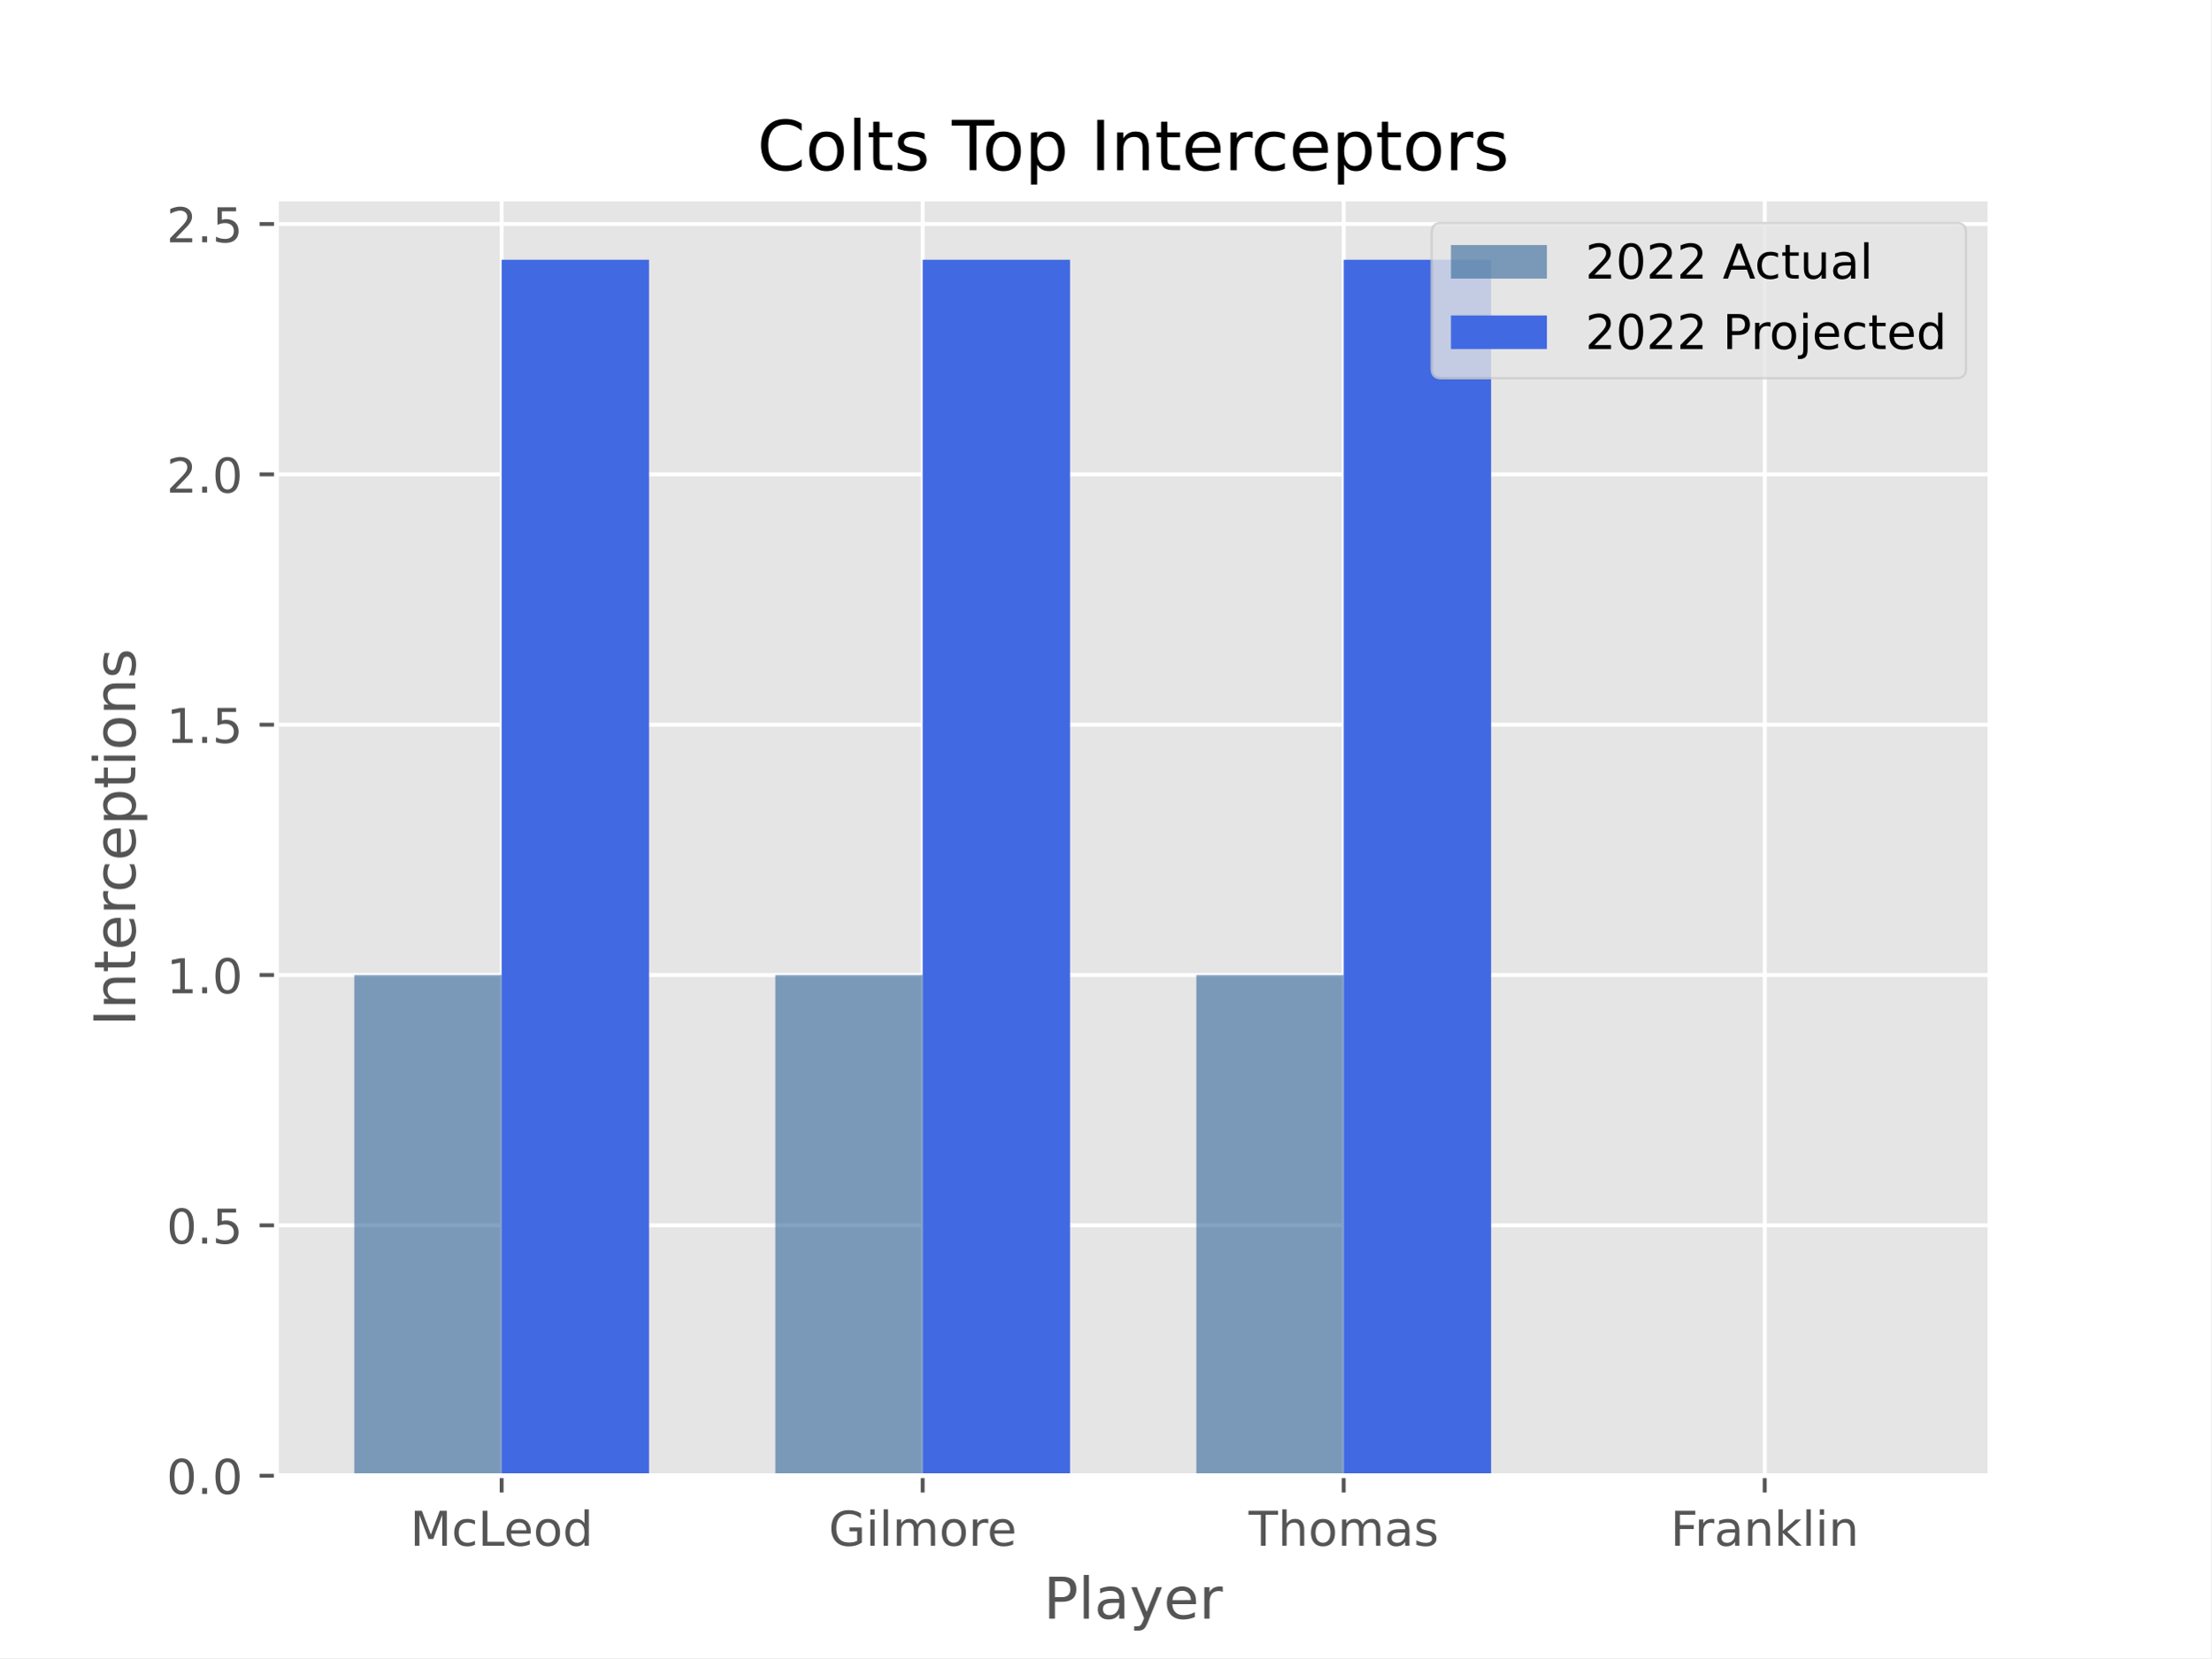
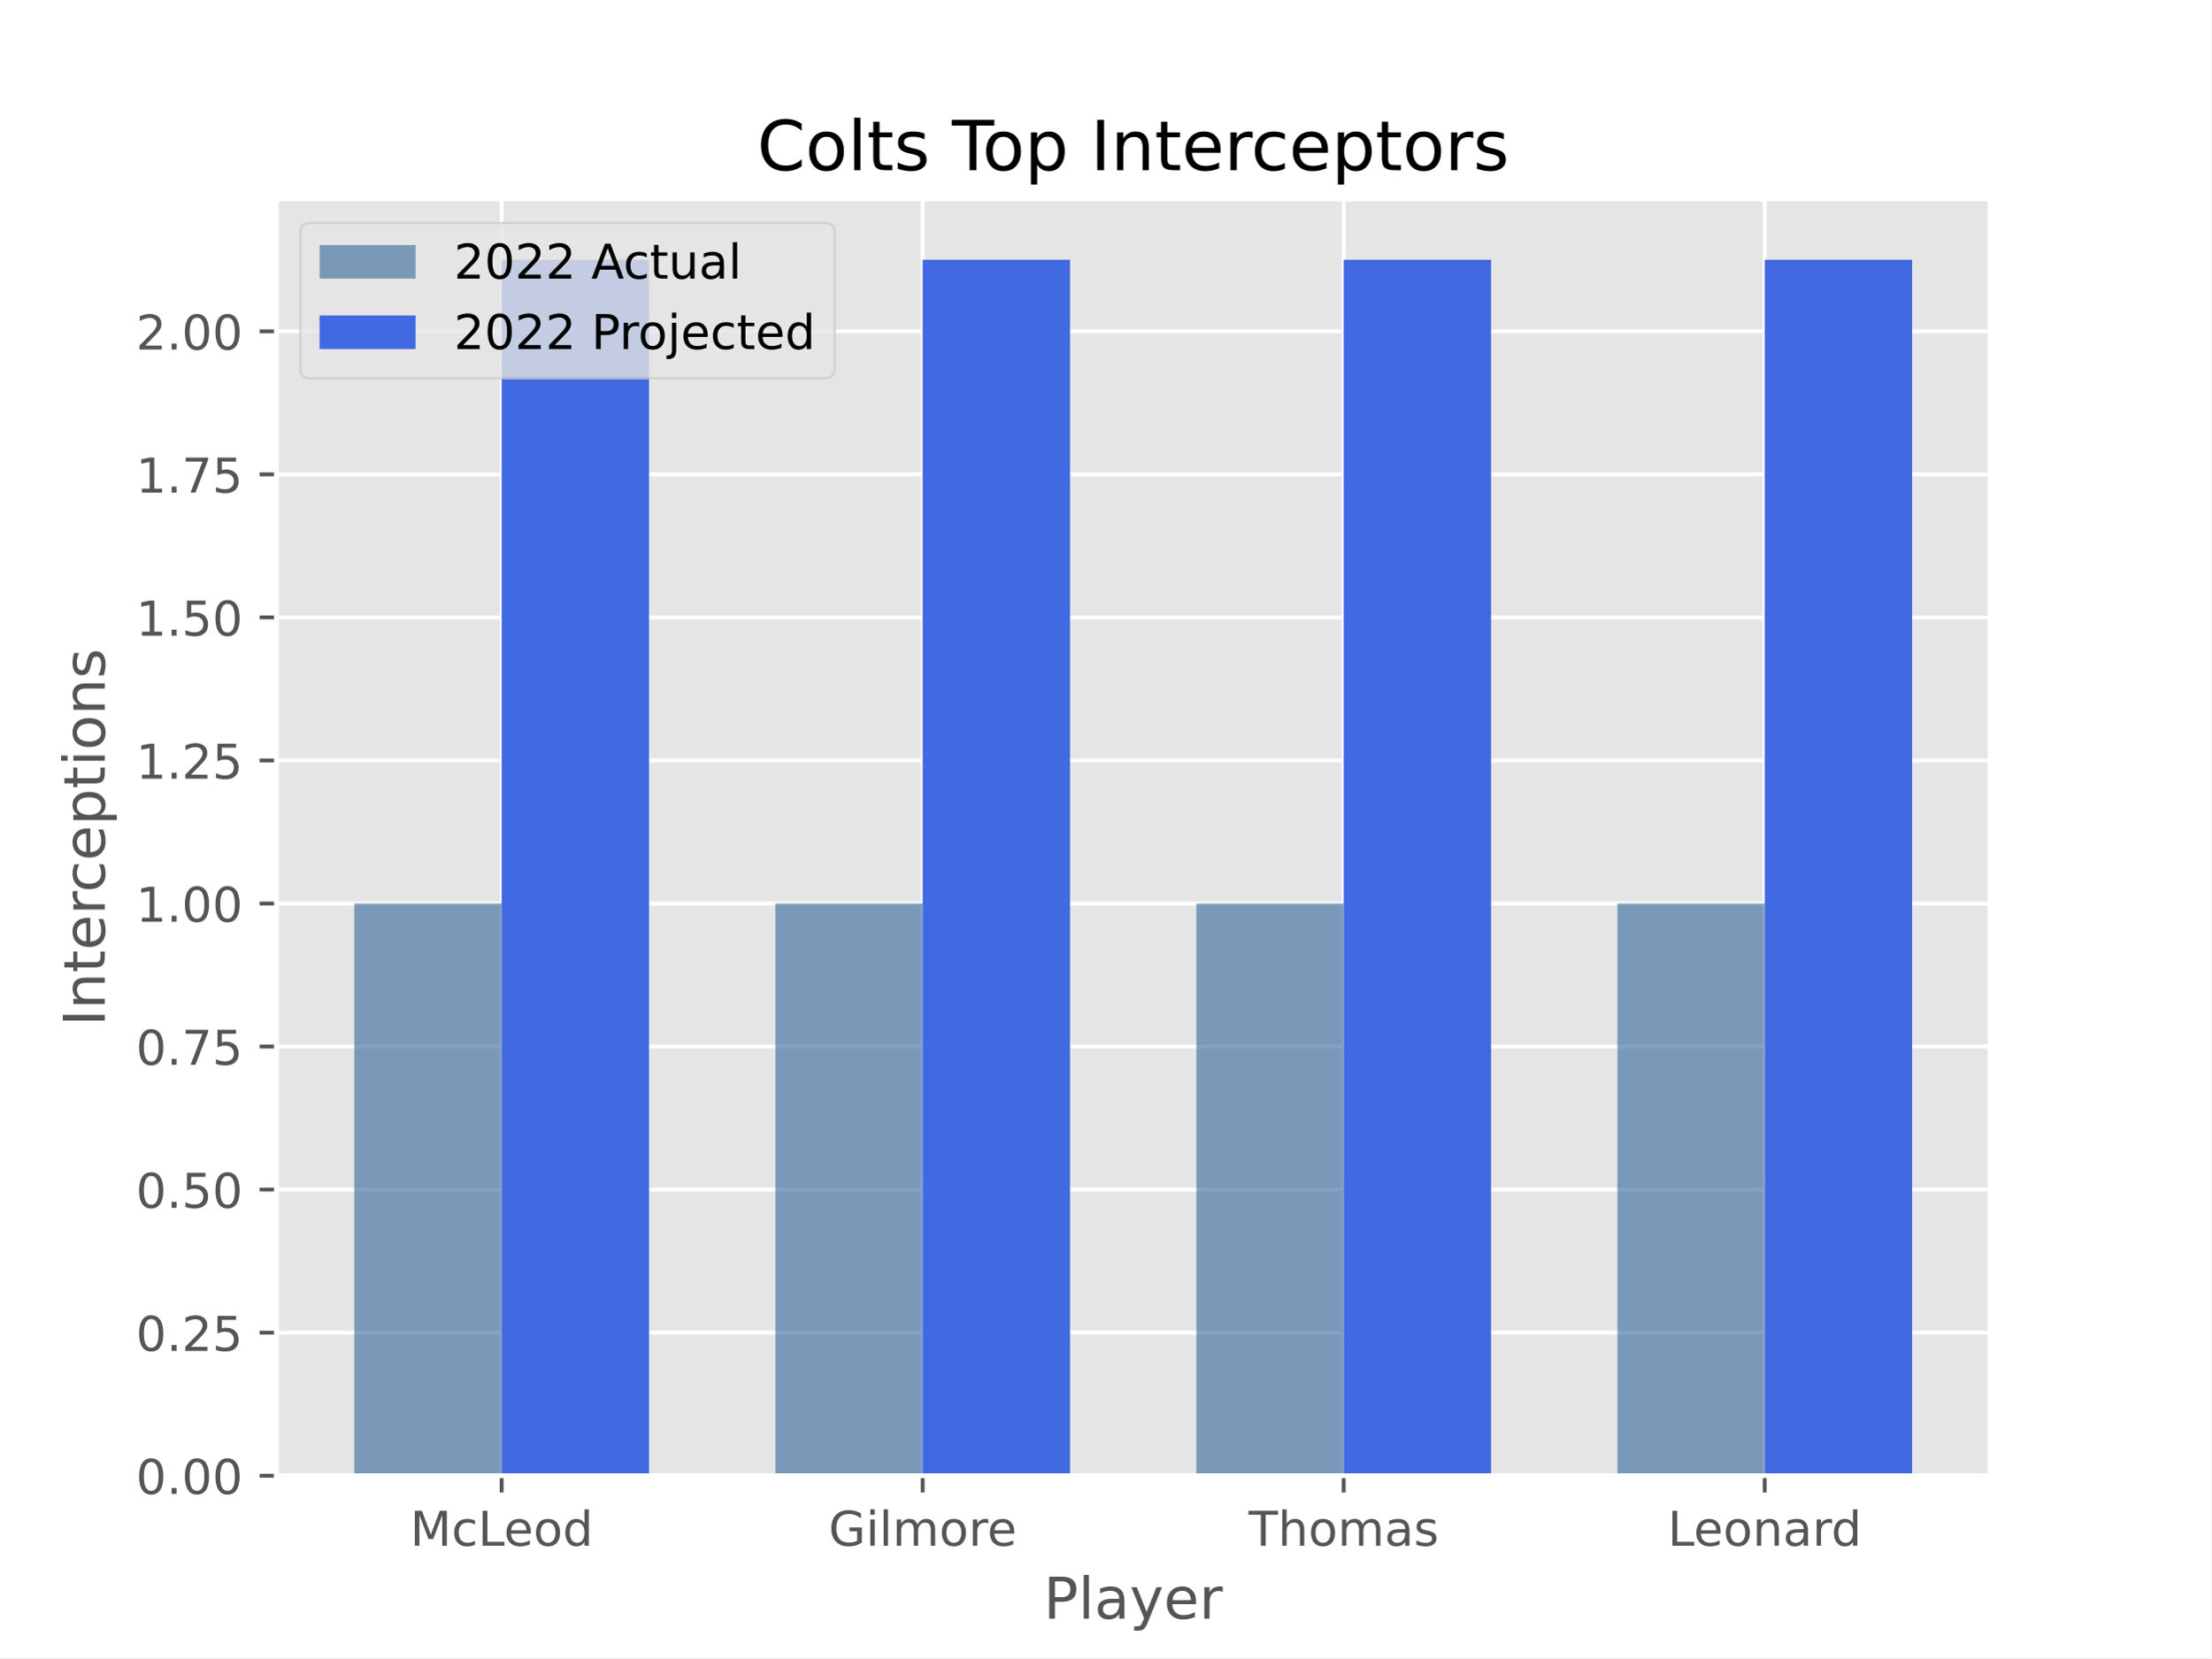
<svg xmlns="http://www.w3.org/2000/svg" xmlns:xlink="http://www.w3.org/1999/xlink" width="460.8pt" height="345.6pt" viewBox="0 0 460.8 345.6" version="1.1">
  <defs>
    <style type="text/css">*{stroke-linejoin: round; stroke-linecap: butt}</style>
  </defs>
  <g id="figure_1">
    <g id="patch_1">
      <path d="M 0 345.6  L 460.8 345.6  L 460.8 0  L 0 0  z " style="fill: #ffffff" />
    </g>
    <g id="axes_1">
      <g id="patch_2">
        <path d="M 57.6 307.584  L 414.72 307.584  L 414.72 41.472  L 57.6 41.472  z " style="fill: #e5e5e5" />
      </g>
      <g id="matplotlib.axis_1">
        <g id="xtick_1">
          <g id="line2d_1">
-             <path d="M 104.543 307.584  L 104.543 41.472  " clip-path="url(#p6462c69897)" style="fill: none; stroke: #ffffff; stroke-width: 0.8; stroke-linecap: square" />
+             <path d="M 104.543 307.584  L 104.543 41.472  " clip-path="url(#p570a8cb97a)" style="fill: none; stroke: #ffffff; stroke-width: 0.8; stroke-linecap: square" />
          </g>
          <g id="line2d_2">
            <defs>
-               <path id="m3c25a49dc2" d="M 0 0  L 0 3.5  " style="stroke: #555555; stroke-width: 0.8" />
-             </defs>
-             <g>
-               <use xlink:href="#m3c25a49dc2" x="104.543" y="307.584" style="fill: #555555; stroke: #555555; stroke-width: 0.8" />
+               <path id="m131598e9c8" d="M 0 0  L 0 3.5  " style="stroke: #555555; stroke-width: 0.8" />
+             </defs>
+             <g>
+               <use xlink:href="#m131598e9c8" x="104.543" y="307.584" style="fill: #555555; stroke: #555555; stroke-width: 0.8" />
            </g>
          </g>
          <g id="text_1">
            <g style="fill: #555555" transform="translate(85.47142 322.1824) scale(0.1 -0.1)">
              <defs>
                <path id="DejaVuSans-4d" d="M 628 4666  L 1569 4666  L 2759 1491  L 3956 4666  L 4897 4666  L 4897 0  L 4281 0  L 4281 4097  L 3078 897  L 2444 897  L 1241 4097  L 1241 0  L 628 0  L 628 4666  z " transform="scale(0.015625)" />
                <path id="DejaVuSans-63" d="M 3122 3366  L 3122 2828  Q 2878 2963 2633 3030  Q 2388 3097 2138 3097  Q 1578 3097 1268 2742  Q 959 2388 959 1747  Q 959 1106 1268 751  Q 1578 397 2138 397  Q 2388 397 2633 464  Q 2878 531 3122 666  L 3122 134  Q 2881 22 2623 -34  Q 2366 -91 2075 -91  Q 1284 -91 818 406  Q 353 903 353 1747  Q 353 2603 823 3093  Q 1294 3584 2113 3584  Q 2378 3584 2631 3529  Q 2884 3475 3122 3366  z " transform="scale(0.015625)" />
                <path id="DejaVuSans-4c" d="M 628 4666  L 1259 4666  L 1259 531  L 3531 531  L 3531 0  L 628 0  L 628 4666  z " transform="scale(0.015625)" />
                <path id="DejaVuSans-65" d="M 3597 1894  L 3597 1613  L 953 1613  Q 991 1019 1311 708  Q 1631 397 2203 397  Q 2534 397 2845 478  Q 3156 559 3463 722  L 3463 178  Q 3153 47 2828 -22  Q 2503 -91 2169 -91  Q 1331 -91 842 396  Q 353 884 353 1716  Q 353 2575 817 3079  Q 1281 3584 2069 3584  Q 2775 3584 3186 3129  Q 3597 2675 3597 1894  z M 3022 2063  Q 3016 2534 2758 2815  Q 2500 3097 2075 3097  Q 1594 3097 1305 2825  Q 1016 2553 972 2059  L 3022 2063  z " transform="scale(0.015625)" />
                <path id="DejaVuSans-6f" d="M 1959 3097  Q 1497 3097 1228 2736  Q 959 2375 959 1747  Q 959 1119 1226 758  Q 1494 397 1959 397  Q 2419 397 2687 759  Q 2956 1122 2956 1747  Q 2956 2369 2687 2733  Q 2419 3097 1959 3097  z M 1959 3584  Q 2709 3584 3137 3096  Q 3566 2609 3566 1747  Q 3566 888 3137 398  Q 2709 -91 1959 -91  Q 1206 -91 779 398  Q 353 888 353 1747  Q 353 2609 779 3096  Q 1206 3584 1959 3584  z " transform="scale(0.015625)" />
                <path id="DejaVuSans-64" d="M 2906 2969  L 2906 4863  L 3481 4863  L 3481 0  L 2906 0  L 2906 525  Q 2725 213 2448 61  Q 2172 -91 1784 -91  Q 1150 -91 751 415  Q 353 922 353 1747  Q 353 2572 751 3078  Q 1150 3584 1784 3584  Q 2172 3584 2448 3432  Q 2725 3281 2906 2969  z M 947 1747  Q 947 1113 1208 752  Q 1469 391 1925 391  Q 2381 391 2643 752  Q 2906 1113 2906 1747  Q 2906 2381 2643 2742  Q 2381 3103 1925 3103  Q 1469 3103 1208 2742  Q 947 2381 947 1747  z " transform="scale(0.015625)" />
              </defs>
              <use xlink:href="#DejaVuSans-4d" />
              <use xlink:href="#DejaVuSans-63" x="86.279" />
              <use xlink:href="#DejaVuSans-4c" x="141.26" />
              <use xlink:href="#DejaVuSans-65" x="195.223" />
              <use xlink:href="#DejaVuSans-6f" x="256.746" />
              <use xlink:href="#DejaVuSans-64" x="317.928" />
            </g>
          </g>
        </g>
        <g id="xtick_2">
          <g id="line2d_3">
-             <path d="M 192.288 307.584  L 192.288 41.472  " clip-path="url(#p6462c69897)" style="fill: none; stroke: #ffffff; stroke-width: 0.8; stroke-linecap: square" />
+             <path d="M 192.288 307.584  L 192.288 41.472  " clip-path="url(#p570a8cb97a)" style="fill: none; stroke: #ffffff; stroke-width: 0.8; stroke-linecap: square" />
          </g>
          <g id="line2d_4">
            <g>
-               <use xlink:href="#m3c25a49dc2" x="192.288" y="307.584" style="fill: #555555; stroke: #555555; stroke-width: 0.8" />
+               <use xlink:href="#m131598e9c8" x="192.288" y="307.584" style="fill: #555555; stroke: #555555; stroke-width: 0.8" />
            </g>
          </g>
          <g id="text_2">
            <g style="fill: #555555" transform="translate(172.6862 322.1824) scale(0.1 -0.1)">
              <defs>
                <path id="DejaVuSans-47" d="M 3809 666  L 3809 1919  L 2778 1919  L 2778 2438  L 4434 2438  L 4434 434  Q 4069 175 3628 42  Q 3188 -91 2688 -91  Q 1594 -91 976 548  Q 359 1188 359 2328  Q 359 3472 976 4111  Q 1594 4750 2688 4750  Q 3144 4750 3555 4637  Q 3966 4525 4313 4306  L 4313 3634  Q 3963 3931 3569 4081  Q 3175 4231 2741 4231  Q 1884 4231 1454 3753  Q 1025 3275 1025 2328  Q 1025 1384 1454 906  Q 1884 428 2741 428  Q 3075 428 3337 486  Q 3600 544 3809 666  z " transform="scale(0.015625)" />
                <path id="DejaVuSans-69" d="M 603 3500  L 1178 3500  L 1178 0  L 603 0  L 603 3500  z M 603 4863  L 1178 4863  L 1178 4134  L 603 4134  L 603 4863  z " transform="scale(0.015625)" />
                <path id="DejaVuSans-6c" d="M 603 4863  L 1178 4863  L 1178 0  L 603 0  L 603 4863  z " transform="scale(0.015625)" />
                <path id="DejaVuSans-6d" d="M 3328 2828  Q 3544 3216 3844 3400  Q 4144 3584 4550 3584  Q 5097 3584 5394 3201  Q 5691 2819 5691 2113  L 5691 0  L 5113 0  L 5113 2094  Q 5113 2597 4934 2840  Q 4756 3084 4391 3084  Q 3944 3084 3684 2787  Q 3425 2491 3425 1978  L 3425 0  L 2847 0  L 2847 2094  Q 2847 2600 2669 2842  Q 2491 3084 2119 3084  Q 1678 3084 1418 2786  Q 1159 2488 1159 1978  L 1159 0  L 581 0  L 581 3500  L 1159 3500  L 1159 2956  Q 1356 3278 1631 3431  Q 1906 3584 2284 3584  Q 2666 3584 2933 3390  Q 3200 3197 3328 2828  z " transform="scale(0.015625)" />
                <path id="DejaVuSans-72" d="M 2631 2963  Q 2534 3019 2420 3045  Q 2306 3072 2169 3072  Q 1681 3072 1420 2755  Q 1159 2438 1159 1844  L 1159 0  L 581 0  L 581 3500  L 1159 3500  L 1159 2956  Q 1341 3275 1631 3429  Q 1922 3584 2338 3584  Q 2397 3584 2469 3576  Q 2541 3569 2628 3553  L 2631 2963  z " transform="scale(0.015625)" />
              </defs>
              <use xlink:href="#DejaVuSans-47" />
              <use xlink:href="#DejaVuSans-69" x="77.49" />
              <use xlink:href="#DejaVuSans-6c" x="105.273" />
              <use xlink:href="#DejaVuSans-6d" x="133.057" />
              <use xlink:href="#DejaVuSans-6f" x="230.469" />
              <use xlink:href="#DejaVuSans-72" x="291.65" />
              <use xlink:href="#DejaVuSans-65" x="330.514" />
            </g>
          </g>
        </g>
        <g id="xtick_3">
          <g id="line2d_5">
-             <path d="M 280.032 307.584  L 280.032 41.472  " clip-path="url(#p6462c69897)" style="fill: none; stroke: #ffffff; stroke-width: 0.8; stroke-linecap: square" />
+             <path d="M 280.032 307.584  L 280.032 41.472  " clip-path="url(#p570a8cb97a)" style="fill: none; stroke: #ffffff; stroke-width: 0.8; stroke-linecap: square" />
          </g>
          <g id="line2d_6">
            <g>
-               <use xlink:href="#m3c25a49dc2" x="280.032" y="307.584" style="fill: #555555; stroke: #555555; stroke-width: 0.8" />
+               <use xlink:href="#m131598e9c8" x="280.032" y="307.584" style="fill: #555555; stroke: #555555; stroke-width: 0.8" />
            </g>
          </g>
          <g id="text_3">
            <g style="fill: #555555" transform="translate(260.2111 322.1824) scale(0.1 -0.1)">
              <defs>
                <path id="DejaVuSans-54" d="M -19 4666  L 3928 4666  L 3928 4134  L 2272 4134  L 2272 0  L 1638 0  L 1638 4134  L -19 4134  L -19 4666  z " transform="scale(0.015625)" />
                <path id="DejaVuSans-68" d="M 3513 2113  L 3513 0  L 2938 0  L 2938 2094  Q 2938 2591 2744 2837  Q 2550 3084 2163 3084  Q 1697 3084 1428 2787  Q 1159 2491 1159 1978  L 1159 0  L 581 0  L 581 4863  L 1159 4863  L 1159 2956  Q 1366 3272 1645 3428  Q 1925 3584 2291 3584  Q 2894 3584 3203 3211  Q 3513 2838 3513 2113  z " transform="scale(0.015625)" />
                <path id="DejaVuSans-61" d="M 2194 1759  Q 1497 1759 1228 1600  Q 959 1441 959 1056  Q 959 750 1161 570  Q 1363 391 1709 391  Q 2188 391 2477 730  Q 2766 1069 2766 1631  L 2766 1759  L 2194 1759  z M 3341 1997  L 3341 0  L 2766 0  L 2766 531  Q 2569 213 2275 61  Q 1981 -91 1556 -91  Q 1019 -91 701 211  Q 384 513 384 1019  Q 384 1609 779 1909  Q 1175 2209 1959 2209  L 2766 2209  L 2766 2266  Q 2766 2663 2505 2880  Q 2244 3097 1772 3097  Q 1472 3097 1187 3025  Q 903 2953 641 2809  L 641 3341  Q 956 3463 1253 3523  Q 1550 3584 1831 3584  Q 2591 3584 2966 3190  Q 3341 2797 3341 1997  z " transform="scale(0.015625)" />
                <path id="DejaVuSans-73" d="M 2834 3397  L 2834 2853  Q 2591 2978 2328 3040  Q 2066 3103 1784 3103  Q 1356 3103 1142 2972  Q 928 2841 928 2578  Q 928 2378 1081 2264  Q 1234 2150 1697 2047  L 1894 2003  Q 2506 1872 2764 1633  Q 3022 1394 3022 966  Q 3022 478 2636 193  Q 2250 -91 1575 -91  Q 1294 -91 989 -36  Q 684 19 347 128  L 347 722  Q 666 556 975 473  Q 1284 391 1588 391  Q 1994 391 2212 530  Q 2431 669 2431 922  Q 2431 1156 2273 1281  Q 2116 1406 1581 1522  L 1381 1569  Q 847 1681 609 1914  Q 372 2147 372 2553  Q 372 3047 722 3315  Q 1072 3584 1716 3584  Q 2034 3584 2315 3537  Q 2597 3491 2834 3397  z " transform="scale(0.015625)" />
              </defs>
              <use xlink:href="#DejaVuSans-54" />
              <use xlink:href="#DejaVuSans-68" x="61.084" />
              <use xlink:href="#DejaVuSans-6f" x="124.463" />
              <use xlink:href="#DejaVuSans-6d" x="185.645" />
              <use xlink:href="#DejaVuSans-61" x="283.057" />
              <use xlink:href="#DejaVuSans-73" x="344.336" />
            </g>
          </g>
        </g>
        <g id="xtick_4">
          <g id="line2d_7">
-             <path d="M 367.777 307.584  L 367.777 41.472  " clip-path="url(#p6462c69897)" style="fill: none; stroke: #ffffff; stroke-width: 0.8; stroke-linecap: square" />
+             <path d="M 367.777 307.584  L 367.777 41.472  " clip-path="url(#p570a8cb97a)" style="fill: none; stroke: #ffffff; stroke-width: 0.8; stroke-linecap: square" />
          </g>
          <g id="line2d_8">
            <g>
-               <use xlink:href="#m3c25a49dc2" x="367.777" y="307.584" style="fill: #555555; stroke: #555555; stroke-width: 0.8" />
+               <use xlink:href="#m131598e9c8" x="367.777" y="307.584" style="fill: #555555; stroke: #555555; stroke-width: 0.8" />
            </g>
          </g>
          <g id="text_4">
-             <g style="fill: #555555" transform="translate(348.133 322.1824) scale(0.1 -0.1)">
-               <defs>
-                 <path id="DejaVuSans-46" d="M 628 4666  L 3309 4666  L 3309 4134  L 1259 4134  L 1259 2759  L 3109 2759  L 3109 2228  L 1259 2228  L 1259 0  L 628 0  L 628 4666  z " transform="scale(0.015625)" />
+             <g style="fill: #555555" transform="translate(347.5673 322.1824) scale(0.1 -0.1)">
+               <defs>
                <path id="DejaVuSans-6e" d="M 3513 2113  L 3513 0  L 2938 0  L 2938 2094  Q 2938 2591 2744 2837  Q 2550 3084 2163 3084  Q 1697 3084 1428 2787  Q 1159 2491 1159 1978  L 1159 0  L 581 0  L 581 3500  L 1159 3500  L 1159 2956  Q 1366 3272 1645 3428  Q 1925 3584 2291 3584  Q 2894 3584 3203 3211  Q 3513 2838 3513 2113  z " transform="scale(0.015625)" />
-                 <path id="DejaVuSans-6b" d="M 581 4863  L 1159 4863  L 1159 1991  L 2875 3500  L 3609 3500  L 1753 1863  L 3688 0  L 2938 0  L 1159 1709  L 1159 0  L 581 0  L 581 4863  z " transform="scale(0.015625)" />
-               </defs>
-               <use xlink:href="#DejaVuSans-46" />
-               <use xlink:href="#DejaVuSans-72" x="50.27" />
-               <use xlink:href="#DejaVuSans-61" x="91.383" />
-               <use xlink:href="#DejaVuSans-6e" x="152.662" />
-               <use xlink:href="#DejaVuSans-6b" x="216.041" />
-               <use xlink:href="#DejaVuSans-6c" x="273.951" />
-               <use xlink:href="#DejaVuSans-69" x="301.734" />
-               <use xlink:href="#DejaVuSans-6e" x="329.518" />
+               </defs>
+               <use xlink:href="#DejaVuSans-4c" />
+               <use xlink:href="#DejaVuSans-65" x="53.963" />
+               <use xlink:href="#DejaVuSans-6f" x="115.486" />
+               <use xlink:href="#DejaVuSans-6e" x="176.668" />
+               <use xlink:href="#DejaVuSans-61" x="240.047" />
+               <use xlink:href="#DejaVuSans-72" x="301.326" />
+               <use xlink:href="#DejaVuSans-64" x="340.689" />
            </g>
          </g>
        </g>
        <g id="text_5">
          <g style="fill: #555555" transform="translate(217.4888 337.3802) scale(0.12 -0.12)">
            <defs>
              <path id="DejaVuSans-50" d="M 1259 4147  L 1259 2394  L 2053 2394  Q 2494 2394 2734 2622  Q 2975 2850 2975 3272  Q 2975 3691 2734 3919  Q 2494 4147 2053 4147  L 1259 4147  z M 628 4666  L 2053 4666  Q 2838 4666 3239 4311  Q 3641 3956 3641 3272  Q 3641 2581 3239 2228  Q 2838 1875 2053 1875  L 1259 1875  L 1259 0  L 628 0  L 628 4666  z " transform="scale(0.015625)" />
              <path id="DejaVuSans-79" d="M 2059 -325  Q 1816 -950 1584 -1140  Q 1353 -1331 966 -1331  L 506 -1331  L 506 -850  L 844 -850  Q 1081 -850 1212 -737  Q 1344 -625 1503 -206  L 1606 56  L 191 3500  L 800 3500  L 1894 763  L 2988 3500  L 3597 3500  L 2059 -325  z " transform="scale(0.015625)" />
            </defs>
            <use xlink:href="#DejaVuSans-50" />
            <use xlink:href="#DejaVuSans-6c" x="60.303" />
            <use xlink:href="#DejaVuSans-61" x="88.086" />
            <use xlink:href="#DejaVuSans-79" x="149.365" />
            <use xlink:href="#DejaVuSans-65" x="208.545" />
            <use xlink:href="#DejaVuSans-72" x="270.068" />
          </g>
        </g>
      </g>
      <g id="matplotlib.axis_2">
        <g id="ytick_1">
          <g id="line2d_9">
-             <path d="M 57.6 307.584  L 414.72 307.584  " clip-path="url(#p6462c69897)" style="fill: none; stroke: #ffffff; stroke-width: 0.8; stroke-linecap: square" />
+             <path d="M 57.6 307.584  L 414.72 307.584  " clip-path="url(#p570a8cb97a)" style="fill: none; stroke: #ffffff; stroke-width: 0.8; stroke-linecap: square" />
          </g>
          <g id="line2d_10">
            <defs>
-               <path id="m00ff3a906e" d="M 0 0  L -3.5 0  " style="stroke: #555555; stroke-width: 0.8" />
-             </defs>
-             <g>
-               <use xlink:href="#m00ff3a906e" x="57.6" y="307.584" style="fill: #555555; stroke: #555555; stroke-width: 0.8" />
+               <path id="m5d7599e7f7" d="M 0 0  L -3.5 0  " style="stroke: #555555; stroke-width: 0.8" />
+             </defs>
+             <g>
+               <use xlink:href="#m5d7599e7f7" x="57.6" y="307.584" style="fill: #555555; stroke: #555555; stroke-width: 0.8" />
            </g>
          </g>
          <g id="text_6">
-             <g style="fill: #555555" transform="translate(34.69687 311.3832) scale(0.1 -0.1)">
+             <g style="fill: #555555" transform="translate(28.33438 311.3832) scale(0.1 -0.1)">
              <defs>
                <path id="DejaVuSans-30" d="M 2034 4250  Q 1547 4250 1301 3770  Q 1056 3291 1056 2328  Q 1056 1369 1301 889  Q 1547 409 2034 409  Q 2525 409 2770 889  Q 3016 1369 3016 2328  Q 3016 3291 2770 3770  Q 2525 4250 2034 4250  z M 2034 4750  Q 2819 4750 3233 4129  Q 3647 3509 3647 2328  Q 3647 1150 3233 529  Q 2819 -91 2034 -91  Q 1250 -91 836 529  Q 422 1150 422 2328  Q 422 3509 836 4129  Q 1250 4750 2034 4750  z " transform="scale(0.015625)" />
                <path id="DejaVuSans-2e" d="M 684 794  L 1344 794  L 1344 0  L 684 0  L 684 794  z " transform="scale(0.015625)" />
              </defs>
              <use xlink:href="#DejaVuSans-30" />
              <use xlink:href="#DejaVuSans-2e" x="63.623" />
              <use xlink:href="#DejaVuSans-30" x="95.41" />
+               <use xlink:href="#DejaVuSans-30" x="159.033" />
            </g>
          </g>
        </g>
        <g id="ytick_2">
          <g id="line2d_11">
-             <path d="M 57.6 255.405  L 414.72 255.405  " clip-path="url(#p6462c69897)" style="fill: none; stroke: #ffffff; stroke-width: 0.8; stroke-linecap: square" />
+             <path d="M 57.6 277.768  L 414.72 277.768  " clip-path="url(#p570a8cb97a)" style="fill: none; stroke: #ffffff; stroke-width: 0.8; stroke-linecap: square" />
          </g>
          <g id="line2d_12">
            <g>
-               <use xlink:href="#m00ff3a906e" x="57.6" y="255.405" style="fill: #555555; stroke: #555555; stroke-width: 0.8" />
+               <use xlink:href="#m5d7599e7f7" x="57.6" y="277.768" style="fill: #555555; stroke: #555555; stroke-width: 0.8" />
            </g>
          </g>
          <g id="text_7">
-             <g style="fill: #555555" transform="translate(34.69687 259.2044) scale(0.1 -0.1)">
-               <defs>
+             <g style="fill: #555555" transform="translate(28.33438 281.5667) scale(0.1 -0.1)">
+               <defs>
+                 <path id="DejaVuSans-32" d="M 1228 531  L 3431 531  L 3431 0  L 469 0  L 469 531  Q 828 903 1448 1529  Q 2069 2156 2228 2338  Q 2531 2678 2651 2914  Q 2772 3150 2772 3378  Q 2772 3750 2511 3984  Q 2250 4219 1831 4219  Q 1534 4219 1204 4116  Q 875 4013 500 3803  L 500 4441  Q 881 4594 1212 4672  Q 1544 4750 1819 4750  Q 2544 4750 2975 4387  Q 3406 4025 3406 3419  Q 3406 3131 3298 2873  Q 3191 2616 2906 2266  Q 2828 2175 2409 1742  Q 1991 1309 1228 531  z " transform="scale(0.015625)" />
                <path id="DejaVuSans-35" d="M 691 4666  L 3169 4666  L 3169 4134  L 1269 4134  L 1269 2991  Q 1406 3038 1543 3061  Q 1681 3084 1819 3084  Q 2600 3084 3056 2656  Q 3513 2228 3513 1497  Q 3513 744 3044 326  Q 2575 -91 1722 -91  Q 1428 -91 1123 -41  Q 819 9 494 109  L 494 744  Q 775 591 1075 516  Q 1375 441 1709 441  Q 2250 441 2565 725  Q 2881 1009 2881 1497  Q 2881 1984 2565 2268  Q 2250 2553 1709 2553  Q 1456 2553 1204 2497  Q 953 2441 691 2322  L 691 4666  z " transform="scale(0.015625)" />
              </defs>
              <use xlink:href="#DejaVuSans-30" />
              <use xlink:href="#DejaVuSans-2e" x="63.623" />
-               <use xlink:href="#DejaVuSans-35" x="95.41" />
+               <use xlink:href="#DejaVuSans-32" x="95.41" />
+               <use xlink:href="#DejaVuSans-35" x="159.033" />
            </g>
          </g>
        </g>
        <g id="ytick_3">
          <g id="line2d_13">
-             <path d="M 57.6 203.226  L 414.72 203.226  " clip-path="url(#p6462c69897)" style="fill: none; stroke: #ffffff; stroke-width: 0.8; stroke-linecap: square" />
+             <path d="M 57.6 247.951  L 414.72 247.951  " clip-path="url(#p570a8cb97a)" style="fill: none; stroke: #ffffff; stroke-width: 0.8; stroke-linecap: square" />
          </g>
          <g id="line2d_14">
            <g>
-               <use xlink:href="#m00ff3a906e" x="57.6" y="203.226" style="fill: #555555; stroke: #555555; stroke-width: 0.8" />
+               <use xlink:href="#m5d7599e7f7" x="57.6" y="247.951" style="fill: #555555; stroke: #555555; stroke-width: 0.8" />
            </g>
          </g>
          <g id="text_8">
-             <g style="fill: #555555" transform="translate(34.69687 207.0256) scale(0.1 -0.1)">
-               <defs>
-                 <path id="DejaVuSans-31" d="M 794 531  L 1825 531  L 1825 4091  L 703 3866  L 703 4441  L 1819 4666  L 2450 4666  L 2450 531  L 3481 531  L 3481 0  L 794 0  L 794 531  z " transform="scale(0.015625)" />
-               </defs>
-               <use xlink:href="#DejaVuSans-31" />
-               <use xlink:href="#DejaVuSans-2e" x="63.623" />
-               <use xlink:href="#DejaVuSans-30" x="95.41" />
+             <g style="fill: #555555" transform="translate(28.33438 251.7503) scale(0.1 -0.1)">
+               <use xlink:href="#DejaVuSans-30" />
+               <use xlink:href="#DejaVuSans-2e" x="63.623" />
+               <use xlink:href="#DejaVuSans-35" x="95.41" />
+               <use xlink:href="#DejaVuSans-30" x="159.033" />
            </g>
          </g>
        </g>
        <g id="ytick_4">
          <g id="line2d_15">
-             <path d="M 57.6 151.048  L 414.72 151.048  " clip-path="url(#p6462c69897)" style="fill: none; stroke: #ffffff; stroke-width: 0.8; stroke-linecap: square" />
+             <path d="M 57.6 218.135  L 414.72 218.135  " clip-path="url(#p570a8cb97a)" style="fill: none; stroke: #ffffff; stroke-width: 0.8; stroke-linecap: square" />
          </g>
          <g id="line2d_16">
            <g>
-               <use xlink:href="#m00ff3a906e" x="57.6" y="151.048" style="fill: #555555; stroke: #555555; stroke-width: 0.8" />
+               <use xlink:href="#m5d7599e7f7" x="57.6" y="218.135" style="fill: #555555; stroke: #555555; stroke-width: 0.8" />
            </g>
          </g>
          <g id="text_9">
-             <g style="fill: #555555" transform="translate(34.69687 154.8467) scale(0.1 -0.1)">
-               <use xlink:href="#DejaVuSans-31" />
-               <use xlink:href="#DejaVuSans-2e" x="63.623" />
-               <use xlink:href="#DejaVuSans-35" x="95.41" />
+             <g style="fill: #555555" transform="translate(28.33438 221.9338) scale(0.1 -0.1)">
+               <defs>
+                 <path id="DejaVuSans-37" d="M 525 4666  L 3525 4666  L 3525 4397  L 1831 0  L 1172 0  L 2766 4134  L 525 4134  L 525 4666  z " transform="scale(0.015625)" />
+               </defs>
+               <use xlink:href="#DejaVuSans-30" />
+               <use xlink:href="#DejaVuSans-2e" x="63.623" />
+               <use xlink:href="#DejaVuSans-37" x="95.41" />
+               <use xlink:href="#DejaVuSans-35" x="159.033" />
            </g>
          </g>
        </g>
        <g id="ytick_5">
          <g id="line2d_17">
-             <path d="M 57.6 98.869  L 414.72 98.869  " clip-path="url(#p6462c69897)" style="fill: none; stroke: #ffffff; stroke-width: 0.8; stroke-linecap: square" />
+             <path d="M 57.6 188.318  L 414.72 188.318  " clip-path="url(#p570a8cb97a)" style="fill: none; stroke: #ffffff; stroke-width: 0.8; stroke-linecap: square" />
          </g>
          <g id="line2d_18">
            <g>
-               <use xlink:href="#m00ff3a906e" x="57.6" y="98.869" style="fill: #555555; stroke: #555555; stroke-width: 0.8" />
+               <use xlink:href="#m5d7599e7f7" x="57.6" y="188.318" style="fill: #555555; stroke: #555555; stroke-width: 0.8" />
            </g>
          </g>
          <g id="text_10">
-             <g style="fill: #555555" transform="translate(34.69687 102.6679) scale(0.1 -0.1)">
-               <defs>
-                 <path id="DejaVuSans-32" d="M 1228 531  L 3431 531  L 3431 0  L 469 0  L 469 531  Q 828 903 1448 1529  Q 2069 2156 2228 2338  Q 2531 2678 2651 2914  Q 2772 3150 2772 3378  Q 2772 3750 2511 3984  Q 2250 4219 1831 4219  Q 1534 4219 1204 4116  Q 875 4013 500 3803  L 500 4441  Q 881 4594 1212 4672  Q 1544 4750 1819 4750  Q 2544 4750 2975 4387  Q 3406 4025 3406 3419  Q 3406 3131 3298 2873  Q 3191 2616 2906 2266  Q 2828 2175 2409 1742  Q 1991 1309 1228 531  z " transform="scale(0.015625)" />
-               </defs>
-               <use xlink:href="#DejaVuSans-32" />
+             <g style="fill: #555555" transform="translate(28.33438 192.1173) scale(0.1 -0.1)">
+               <defs>
+                 <path id="DejaVuSans-31" d="M 794 531  L 1825 531  L 1825 4091  L 703 3866  L 703 4441  L 1819 4666  L 2450 4666  L 2450 531  L 3481 531  L 3481 0  L 794 0  L 794 531  z " transform="scale(0.015625)" />
+               </defs>
+               <use xlink:href="#DejaVuSans-31" />
              <use xlink:href="#DejaVuSans-2e" x="63.623" />
              <use xlink:href="#DejaVuSans-30" x="95.41" />
+               <use xlink:href="#DejaVuSans-30" x="159.033" />
            </g>
          </g>
        </g>
        <g id="ytick_6">
          <g id="line2d_19">
-             <path d="M 57.6 46.69  L 414.72 46.69  " clip-path="url(#p6462c69897)" style="fill: none; stroke: #ffffff; stroke-width: 0.8; stroke-linecap: square" />
+             <path d="M 57.6 158.502  L 414.72 158.502  " clip-path="url(#p570a8cb97a)" style="fill: none; stroke: #ffffff; stroke-width: 0.8; stroke-linecap: square" />
          </g>
          <g id="line2d_20">
            <g>
-               <use xlink:href="#m00ff3a906e" x="57.6" y="46.69" style="fill: #555555; stroke: #555555; stroke-width: 0.8" />
+               <use xlink:href="#m5d7599e7f7" x="57.6" y="158.502" style="fill: #555555; stroke: #555555; stroke-width: 0.8" />
            </g>
          </g>
          <g id="text_11">
-             <g style="fill: #555555" transform="translate(34.69687 50.4891) scale(0.1 -0.1)">
+             <g style="fill: #555555" transform="translate(28.33438 162.3009) scale(0.1 -0.1)">
+               <use xlink:href="#DejaVuSans-31" />
+               <use xlink:href="#DejaVuSans-2e" x="63.623" />
+               <use xlink:href="#DejaVuSans-32" x="95.41" />
+               <use xlink:href="#DejaVuSans-35" x="159.033" />
+             </g>
+           </g>
+         </g>
+         <g id="ytick_7">
+           <g id="line2d_21">
+             <path d="M 57.6 128.685  L 414.72 128.685  " clip-path="url(#p570a8cb97a)" style="fill: none; stroke: #ffffff; stroke-width: 0.8; stroke-linecap: square" />
+           </g>
+           <g id="line2d_22">
+             <g>
+               <use xlink:href="#m5d7599e7f7" x="57.6" y="128.685" style="fill: #555555; stroke: #555555; stroke-width: 0.8" />
+             </g>
+           </g>
+           <g id="text_12">
+             <g style="fill: #555555" transform="translate(28.33438 132.4844) scale(0.1 -0.1)">
+               <use xlink:href="#DejaVuSans-31" />
+               <use xlink:href="#DejaVuSans-2e" x="63.623" />
+               <use xlink:href="#DejaVuSans-35" x="95.41" />
+               <use xlink:href="#DejaVuSans-30" x="159.033" />
+             </g>
+           </g>
+         </g>
+         <g id="ytick_8">
+           <g id="line2d_23">
+             <path d="M 57.6 98.869  L 414.72 98.869  " clip-path="url(#p570a8cb97a)" style="fill: none; stroke: #ffffff; stroke-width: 0.8; stroke-linecap: square" />
+           </g>
+           <g id="line2d_24">
+             <g>
+               <use xlink:href="#m5d7599e7f7" x="57.6" y="98.869" style="fill: #555555; stroke: #555555; stroke-width: 0.8" />
+             </g>
+           </g>
+           <g id="text_13">
+             <g style="fill: #555555" transform="translate(28.33438 102.6679) scale(0.1 -0.1)">
+               <use xlink:href="#DejaVuSans-31" />
+               <use xlink:href="#DejaVuSans-2e" x="63.623" />
+               <use xlink:href="#DejaVuSans-37" x="95.41" />
+               <use xlink:href="#DejaVuSans-35" x="159.033" />
+             </g>
+           </g>
+         </g>
+         <g id="ytick_9">
+           <g id="line2d_25">
+             <path d="M 57.6 69.052  L 414.72 69.052  " clip-path="url(#p570a8cb97a)" style="fill: none; stroke: #ffffff; stroke-width: 0.8; stroke-linecap: square" />
+           </g>
+           <g id="line2d_26">
+             <g>
+               <use xlink:href="#m5d7599e7f7" x="57.6" y="69.052" style="fill: #555555; stroke: #555555; stroke-width: 0.8" />
+             </g>
+           </g>
+           <g id="text_14">
+             <g style="fill: #555555" transform="translate(28.33438 72.85145) scale(0.1 -0.1)">
              <use xlink:href="#DejaVuSans-32" />
              <use xlink:href="#DejaVuSans-2e" x="63.623" />
-               <use xlink:href="#DejaVuSans-35" x="95.41" />
-             </g>
-           </g>
-         </g>
-         <g id="text_12">
-           <g style="fill: #555555" transform="translate(28.20125 213.8946) rotate(-90) scale(0.12 -0.12)">
+               <use xlink:href="#DejaVuSans-30" x="95.41" />
+               <use xlink:href="#DejaVuSans-30" x="159.033" />
+             </g>
+           </g>
+         </g>
+         <g id="text_15">
+           <g style="fill: #555555" transform="translate(21.83875 213.8946) rotate(-90) scale(0.12 -0.12)">
            <defs>
              <path id="DejaVuSans-49" d="M 628 4666  L 1259 4666  L 1259 0  L 628 0  L 628 4666  z " transform="scale(0.015625)" />
              <path id="DejaVuSans-74" d="M 1172 4494  L 1172 3500  L 2356 3500  L 2356 3053  L 1172 3053  L 1172 1153  Q 1172 725 1289 603  Q 1406 481 1766 481  L 2356 481  L 2356 0  L 1766 0  Q 1100 0 847 248  Q 594 497 594 1153  L 594 3053  L 172 3053  L 172 3500  L 594 3500  L 594 4494  L 1172 4494  z " transform="scale(0.015625)" />
              <path id="DejaVuSans-70" d="M 1159 525  L 1159 -1331  L 581 -1331  L 581 3500  L 1159 3500  L 1159 2969  Q 1341 3281 1617 3432  Q 1894 3584 2278 3584  Q 2916 3584 3314 3078  Q 3713 2572 3713 1747  Q 3713 922 3314 415  Q 2916 -91 2278 -91  Q 1894 -91 1617 61  Q 1341 213 1159 525  z M 3116 1747  Q 3116 2381 2855 2742  Q 2594 3103 2138 3103  Q 1681 3103 1420 2742  Q 1159 2381 1159 1747  Q 1159 1113 1420 752  Q 1681 391 2138 391  Q 2594 391 2855 752  Q 3116 1113 3116 1747  z " transform="scale(0.015625)" />
            </defs>
            <use xlink:href="#DejaVuSans-49" />
            <use xlink:href="#DejaVuSans-6e" x="29.492" />
            <use xlink:href="#DejaVuSans-74" x="92.871" />
            <use xlink:href="#DejaVuSans-65" x="132.08" />
            <use xlink:href="#DejaVuSans-72" x="193.604" />
            <use xlink:href="#DejaVuSans-63" x="232.467" />
            <use xlink:href="#DejaVuSans-65" x="287.447" />
            <use xlink:href="#DejaVuSans-70" x="348.971" />
            <use xlink:href="#DejaVuSans-74" x="412.447" />
            <use xlink:href="#DejaVuSans-69" x="451.656" />
            <use xlink:href="#DejaVuSans-6f" x="479.439" />
            <use xlink:href="#DejaVuSans-6e" x="540.621" />
            <use xlink:href="#DejaVuSans-73" x="604" />
          </g>
        </g>
      </g>
      <g id="patch_3">
-         <path d="M 73.833 307.584  L 104.543 307.584  L 104.543 203.226  L 73.833 203.226  z " clip-path="url(#p6462c69897)" style="fill: #336699; fill-opacity: 0.6" />
+         <path d="M 73.833 307.584  L 104.543 307.584  L 104.543 188.318  L 73.833 188.318  z " clip-path="url(#p570a8cb97a)" style="fill: #336699; fill-opacity: 0.6" />
      </g>
      <g id="patch_4">
-         <path d="M 161.577 307.584  L 192.288 307.584  L 192.288 203.226  L 161.577 203.226  z " clip-path="url(#p6462c69897)" style="fill: #336699; fill-opacity: 0.6" />
+         <path d="M 161.577 307.584  L 192.288 307.584  L 192.288 188.318  L 161.577 188.318  z " clip-path="url(#p570a8cb97a)" style="fill: #336699; fill-opacity: 0.6" />
      </g>
      <g id="patch_5">
-         <path d="M 249.322 307.584  L 280.032 307.584  L 280.032 203.226  L 249.322 203.226  z " clip-path="url(#p6462c69897)" style="fill: #336699; fill-opacity: 0.6" />
+         <path d="M 249.322 307.584  L 280.032 307.584  L 280.032 188.318  L 249.322 188.318  z " clip-path="url(#p570a8cb97a)" style="fill: #336699; fill-opacity: 0.6" />
      </g>
      <g id="patch_6">
-         <path d="M 337.066 307.584  L 367.777 307.584  L 367.777 307.584  L 337.066 307.584  z " clip-path="url(#p6462c69897)" style="fill: #336699; fill-opacity: 0.6" />
+         <path d="M 337.066 307.584  L 367.777 307.584  L 367.777 188.318  L 337.066 188.318  z " clip-path="url(#p570a8cb97a)" style="fill: #336699; fill-opacity: 0.6" />
      </g>
      <g id="patch_7">
-         <path d="M 104.543 307.584  L 135.254 307.584  L 135.254 54.144  L 104.543 54.144  z " clip-path="url(#p6462c69897)" style="fill: #4169e1" />
+         <path d="M 104.543 307.584  L 135.254 307.584  L 135.254 54.144  L 104.543 54.144  z " clip-path="url(#p570a8cb97a)" style="fill: #4169e1" />
      </g>
      <g id="patch_8">
-         <path d="M 192.288 307.584  L 222.998 307.584  L 222.998 54.144  L 192.288 54.144  z " clip-path="url(#p6462c69897)" style="fill: #4169e1" />
+         <path d="M 192.288 307.584  L 222.998 307.584  L 222.998 54.144  L 192.288 54.144  z " clip-path="url(#p570a8cb97a)" style="fill: #4169e1" />
      </g>
      <g id="patch_9">
-         <path d="M 280.032 307.584  L 310.743 307.584  L 310.743 54.144  L 280.032 54.144  z " clip-path="url(#p6462c69897)" style="fill: #4169e1" />
+         <path d="M 280.032 307.584  L 310.743 307.584  L 310.743 54.144  L 280.032 54.144  z " clip-path="url(#p570a8cb97a)" style="fill: #4169e1" />
      </g>
      <g id="patch_10">
-         <path d="M 367.777 307.584  L 398.487 307.584  L 398.487 307.584  L 367.777 307.584  z " clip-path="url(#p6462c69897)" style="fill: #4169e1" />
+         <path d="M 367.777 307.584  L 398.487 307.584  L 398.487 54.144  L 367.777 54.144  z " clip-path="url(#p570a8cb97a)" style="fill: #4169e1" />
      </g>
      <g id="patch_11">
        <path d="M 57.6 307.584  L 57.6 41.472  " style="fill: none; stroke: #ffffff; stroke-linejoin: miter; stroke-linecap: square" />
      </g>
      <g id="patch_12">
        <path d="M 414.72 307.584  L 414.72 41.472  " style="fill: none; stroke: #ffffff; stroke-linejoin: miter; stroke-linecap: square" />
      </g>
      <g id="patch_13">
        <path d="M 57.6 307.584  L 414.72 307.584  " style="fill: none; stroke: #ffffff; stroke-linejoin: miter; stroke-linecap: square" />
      </g>
      <g id="patch_14">
        <path d="M 57.6 41.472  L 414.72 41.472  " style="fill: none; stroke: #ffffff; stroke-linejoin: miter; stroke-linecap: square" />
      </g>
-       <g id="text_13">
+       <g id="text_16">
        <g transform="translate(157.7902 35.472) scale(0.144 -0.144)">
          <defs>
            <path id="DejaVuSans-43" d="M 4122 4306  L 4122 3641  Q 3803 3938 3442 4084  Q 3081 4231 2675 4231  Q 1875 4231 1450 3742  Q 1025 3253 1025 2328  Q 1025 1406 1450 917  Q 1875 428 2675 428  Q 3081 428 3442 575  Q 3803 722 4122 1019  L 4122 359  Q 3791 134 3420 21  Q 3050 -91 2638 -91  Q 1578 -91 968 557  Q 359 1206 359 2328  Q 359 3453 968 4101  Q 1578 4750 2638 4750  Q 3056 4750 3426 4639  Q 3797 4528 4122 4306  z " transform="scale(0.015625)" />
            <path id="DejaVuSans-20" transform="scale(0.015625)" />
          </defs>
          <use xlink:href="#DejaVuSans-43" />
          <use xlink:href="#DejaVuSans-6f" x="69.824" />
          <use xlink:href="#DejaVuSans-6c" x="131.006" />
          <use xlink:href="#DejaVuSans-74" x="158.789" />
          <use xlink:href="#DejaVuSans-73" x="197.998" />
          <use xlink:href="#DejaVuSans-20" x="250.098" />
          <use xlink:href="#DejaVuSans-54" x="281.885" />
          <use xlink:href="#DejaVuSans-6f" x="325.969" />
          <use xlink:href="#DejaVuSans-70" x="387.15" />
          <use xlink:href="#DejaVuSans-20" x="450.627" />
          <use xlink:href="#DejaVuSans-49" x="482.414" />
          <use xlink:href="#DejaVuSans-6e" x="511.906" />
          <use xlink:href="#DejaVuSans-74" x="575.285" />
          <use xlink:href="#DejaVuSans-65" x="614.494" />
          <use xlink:href="#DejaVuSans-72" x="676.018" />
          <use xlink:href="#DejaVuSans-63" x="714.881" />
          <use xlink:href="#DejaVuSans-65" x="769.861" />
          <use xlink:href="#DejaVuSans-70" x="831.385" />
          <use xlink:href="#DejaVuSans-74" x="894.861" />
          <use xlink:href="#DejaVuSans-6f" x="934.07" />
          <use xlink:href="#DejaVuSans-72" x="995.252" />
          <use xlink:href="#DejaVuSans-73" x="1036.365" />
        </g>
      </g>
      <g id="legend_1">
        <g id="patch_15">
-           <path d="M 300.381 78.828  L 407.72 78.828  Q 409.72 78.828 409.72 76.828  L 409.72 48.472  Q 409.72 46.472 407.72 46.472  L 300.381 46.472  Q 298.381 46.472 298.381 48.472  L 298.381 76.828  Q 298.381 78.828 300.381 78.828  z " style="fill: #e5e5e5; opacity: 0.8; stroke: #cccccc; stroke-width: 0.5; stroke-linejoin: miter" />
+           <path d="M 64.6 78.828  L 171.939 78.828  Q 173.939 78.828 173.939 76.828  L 173.939 48.472  Q 173.939 46.472 171.939 46.472  L 64.6 46.472  Q 62.6 46.472 62.6 48.472  L 62.6 76.828  Q 62.6 78.828 64.6 78.828  z " style="fill: #e5e5e5; opacity: 0.8; stroke: #cccccc; stroke-width: 0.5; stroke-linejoin: miter" />
        </g>
        <g id="patch_16">
-           <path d="M 302.381 58.07  L 322.381 58.07  L 322.381 51.07  L 302.381 51.07  z " style="fill: #336699; fill-opacity: 0.6" />
-         </g>
-         <g id="text_14">
-           <g transform="translate(330.3809 58.07044) scale(0.1 -0.1)">
+           <path d="M 66.6 58.07  L 86.6 58.07  L 86.6 51.07  L 66.6 51.07  z " style="fill: #336699; fill-opacity: 0.6" />
+         </g>
+         <g id="text_17">
+           <g transform="translate(94.6 58.07044) scale(0.1 -0.1)">
            <defs>
              <path id="DejaVuSans-41" d="M 2188 4044  L 1331 1722  L 3047 1722  L 2188 4044  z M 1831 4666  L 2547 4666  L 4325 0  L 3669 0  L 3244 1197  L 1141 1197  L 716 0  L 50 0  L 1831 4666  z " transform="scale(0.015625)" />
              <path id="DejaVuSans-75" d="M 544 1381  L 544 3500  L 1119 3500  L 1119 1403  Q 1119 906 1312 657  Q 1506 409 1894 409  Q 2359 409 2629 706  Q 2900 1003 2900 1516  L 2900 3500  L 3475 3500  L 3475 0  L 2900 0  L 2900 538  Q 2691 219 2414 64  Q 2138 -91 1772 -91  Q 1169 -91 856 284  Q 544 659 544 1381  z M 1991 3584  L 1991 3584  z " transform="scale(0.015625)" />
            </defs>
            <use xlink:href="#DejaVuSans-32" />
            <use xlink:href="#DejaVuSans-30" x="63.623" />
            <use xlink:href="#DejaVuSans-32" x="127.246" />
            <use xlink:href="#DejaVuSans-32" x="190.869" />
            <use xlink:href="#DejaVuSans-20" x="254.492" />
            <use xlink:href="#DejaVuSans-41" x="286.279" />
            <use xlink:href="#DejaVuSans-63" x="352.938" />
            <use xlink:href="#DejaVuSans-74" x="407.918" />
            <use xlink:href="#DejaVuSans-75" x="447.127" />
            <use xlink:href="#DejaVuSans-61" x="510.506" />
            <use xlink:href="#DejaVuSans-6c" x="571.785" />
          </g>
        </g>
        <g id="patch_17">
-           <path d="M 302.381 72.749  L 322.381 72.749  L 322.381 65.749  L 302.381 65.749  z " style="fill: #4169e1" />
-         </g>
-         <g id="text_15">
-           <g transform="translate(330.3809 72.74856) scale(0.1 -0.1)">
+           <path d="M 66.6 72.749  L 86.6 72.749  L 86.6 65.749  L 66.6 65.749  z " style="fill: #4169e1" />
+         </g>
+         <g id="text_18">
+           <g transform="translate(94.6 72.74856) scale(0.1 -0.1)">
            <defs>
              <path id="DejaVuSans-6a" d="M 603 3500  L 1178 3500  L 1178 -63  Q 1178 -731 923 -1031  Q 669 -1331 103 -1331  L -116 -1331  L -116 -844  L 38 -844  Q 366 -844 484 -692  Q 603 -541 603 -63  L 603 3500  z M 603 4863  L 1178 4863  L 1178 4134  L 603 4134  L 603 4863  z " transform="scale(0.015625)" />
            </defs>
            <use xlink:href="#DejaVuSans-32" />
            <use xlink:href="#DejaVuSans-30" x="63.623" />
            <use xlink:href="#DejaVuSans-32" x="127.246" />
            <use xlink:href="#DejaVuSans-32" x="190.869" />
            <use xlink:href="#DejaVuSans-20" x="254.492" />
            <use xlink:href="#DejaVuSans-50" x="286.279" />
            <use xlink:href="#DejaVuSans-72" x="344.832" />
            <use xlink:href="#DejaVuSans-6f" x="383.695" />
            <use xlink:href="#DejaVuSans-6a" x="444.877" />
            <use xlink:href="#DejaVuSans-65" x="472.66" />
            <use xlink:href="#DejaVuSans-63" x="534.184" />
            <use xlink:href="#DejaVuSans-74" x="589.164" />
            <use xlink:href="#DejaVuSans-65" x="628.373" />
            <use xlink:href="#DejaVuSans-64" x="689.896" />
          </g>
        </g>
      </g>
    </g>
  </g>
  <defs>
-     <clipPath id="p6462c69897">
+     <clipPath id="p570a8cb97a">
      <rect x="57.6" y="41.472" width="357.12" height="266.112" />
    </clipPath>
  </defs>
</svg>
